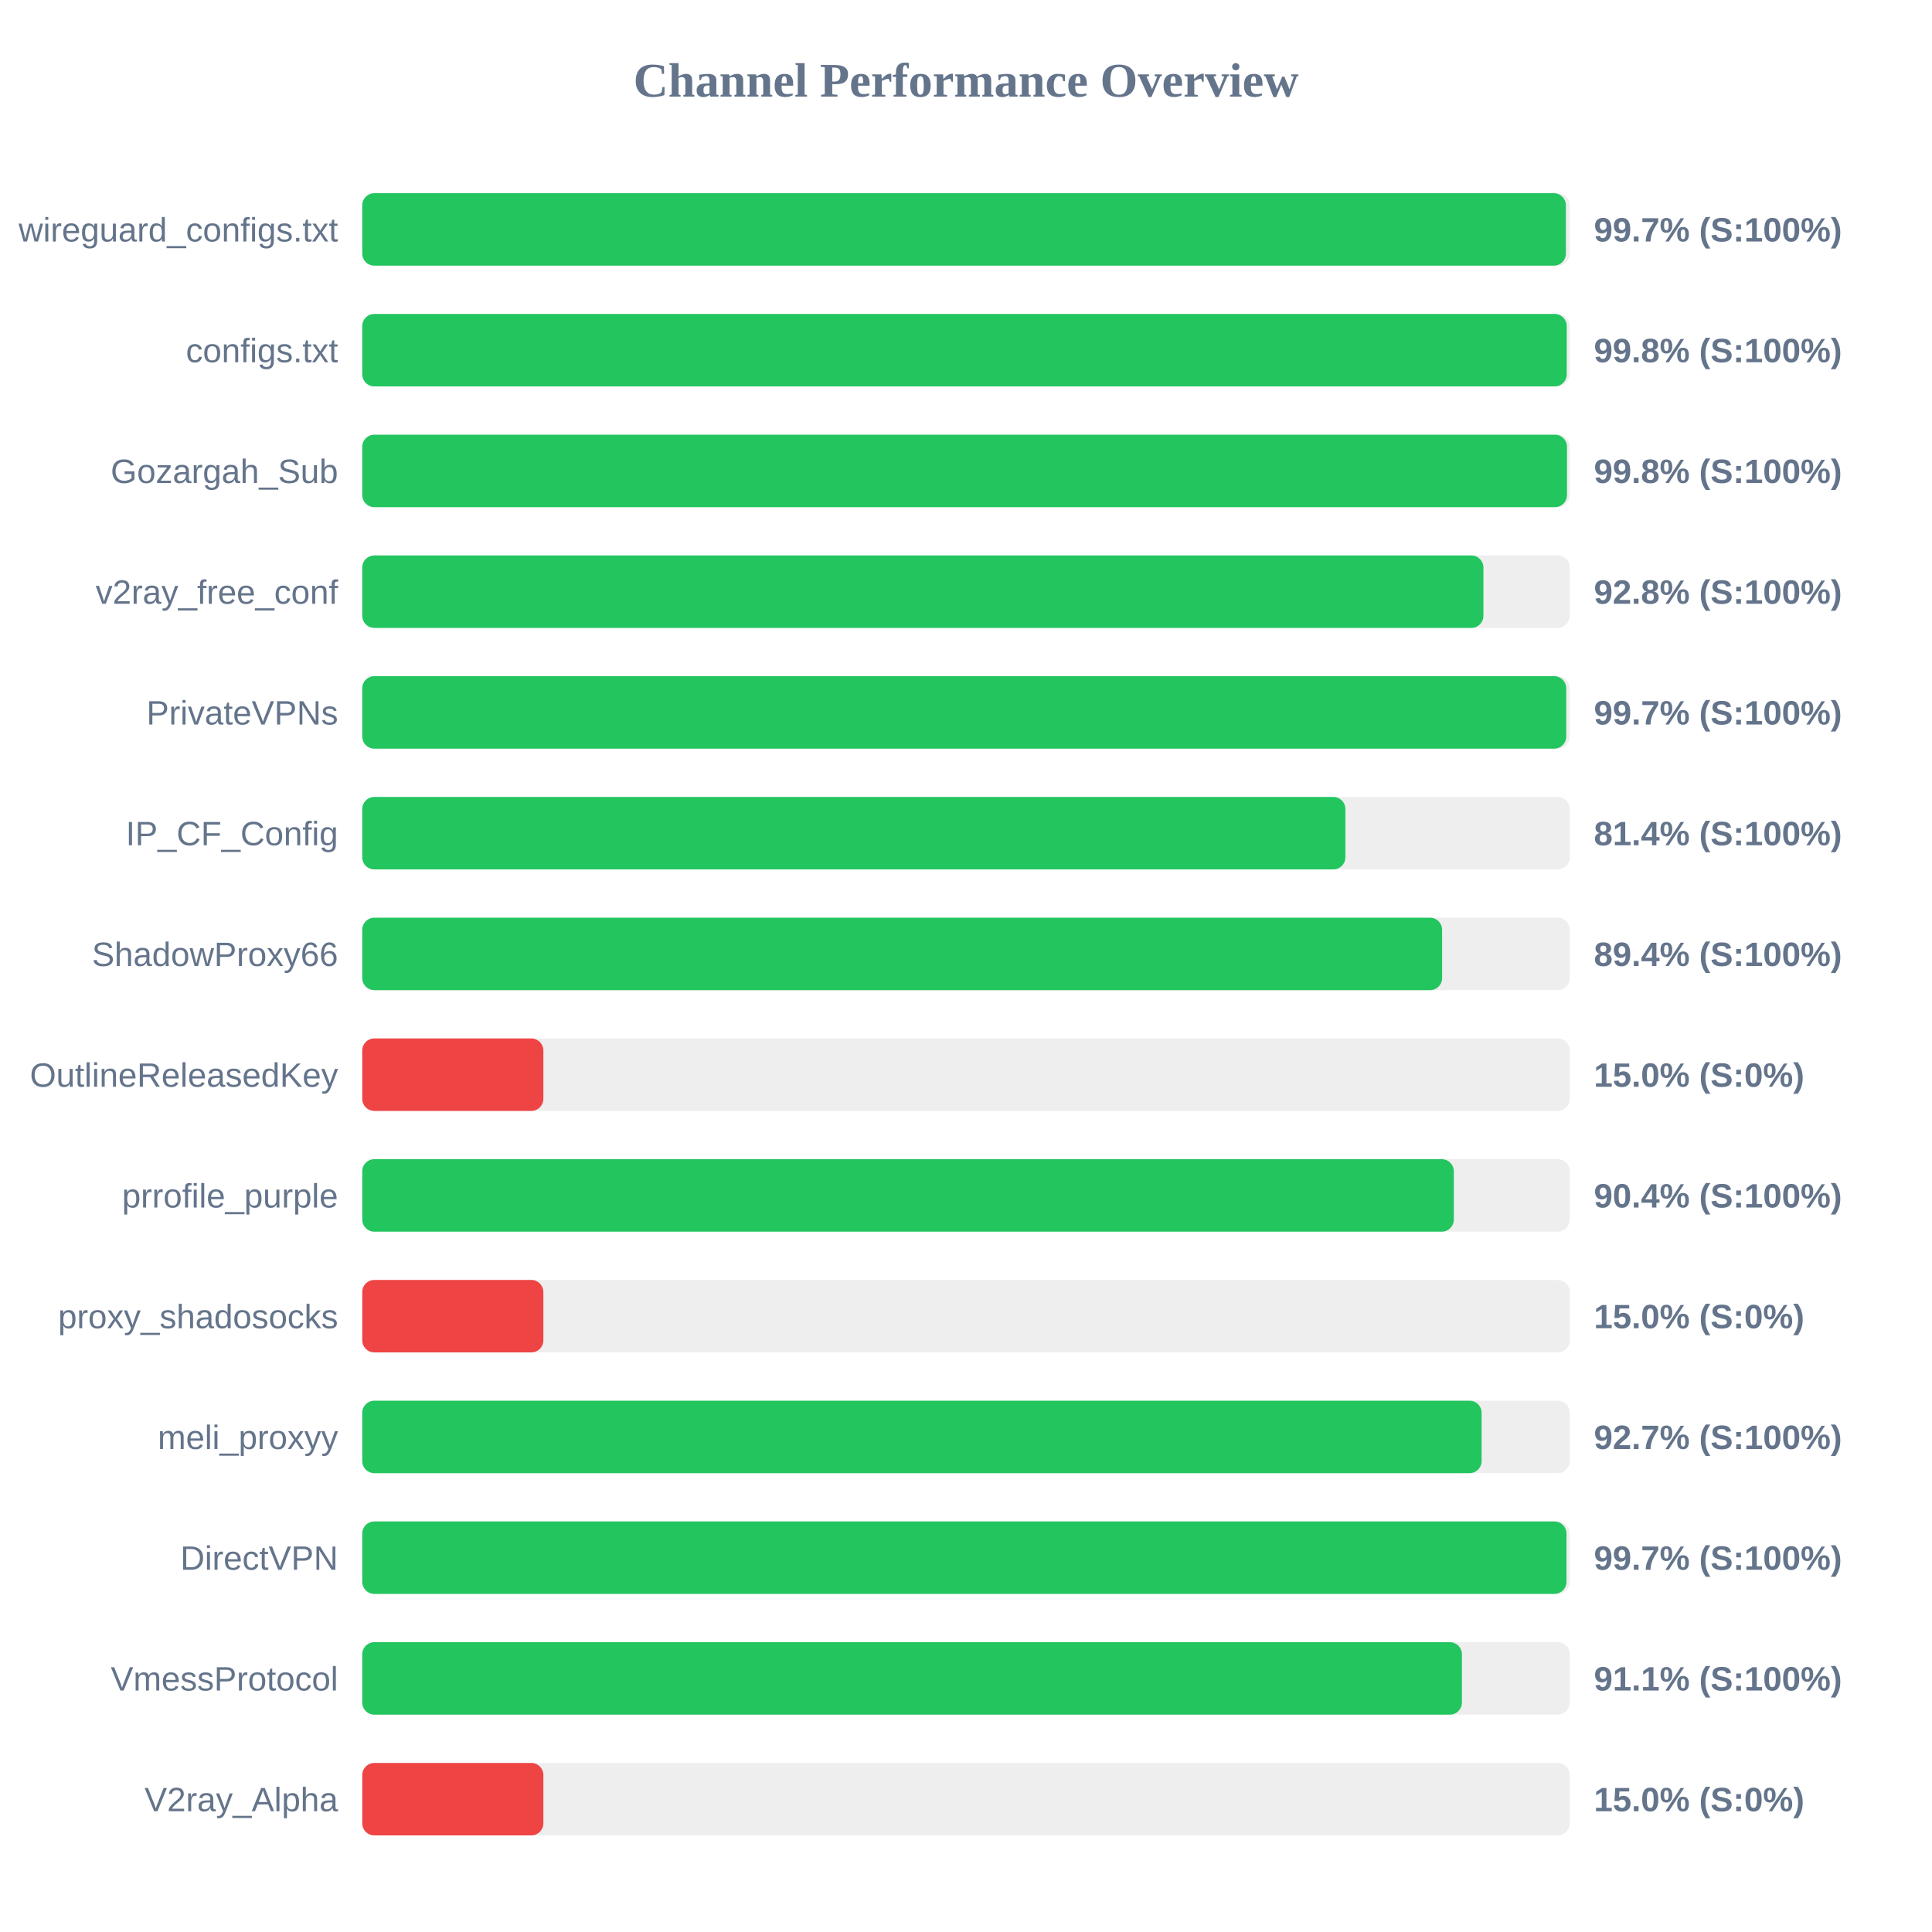
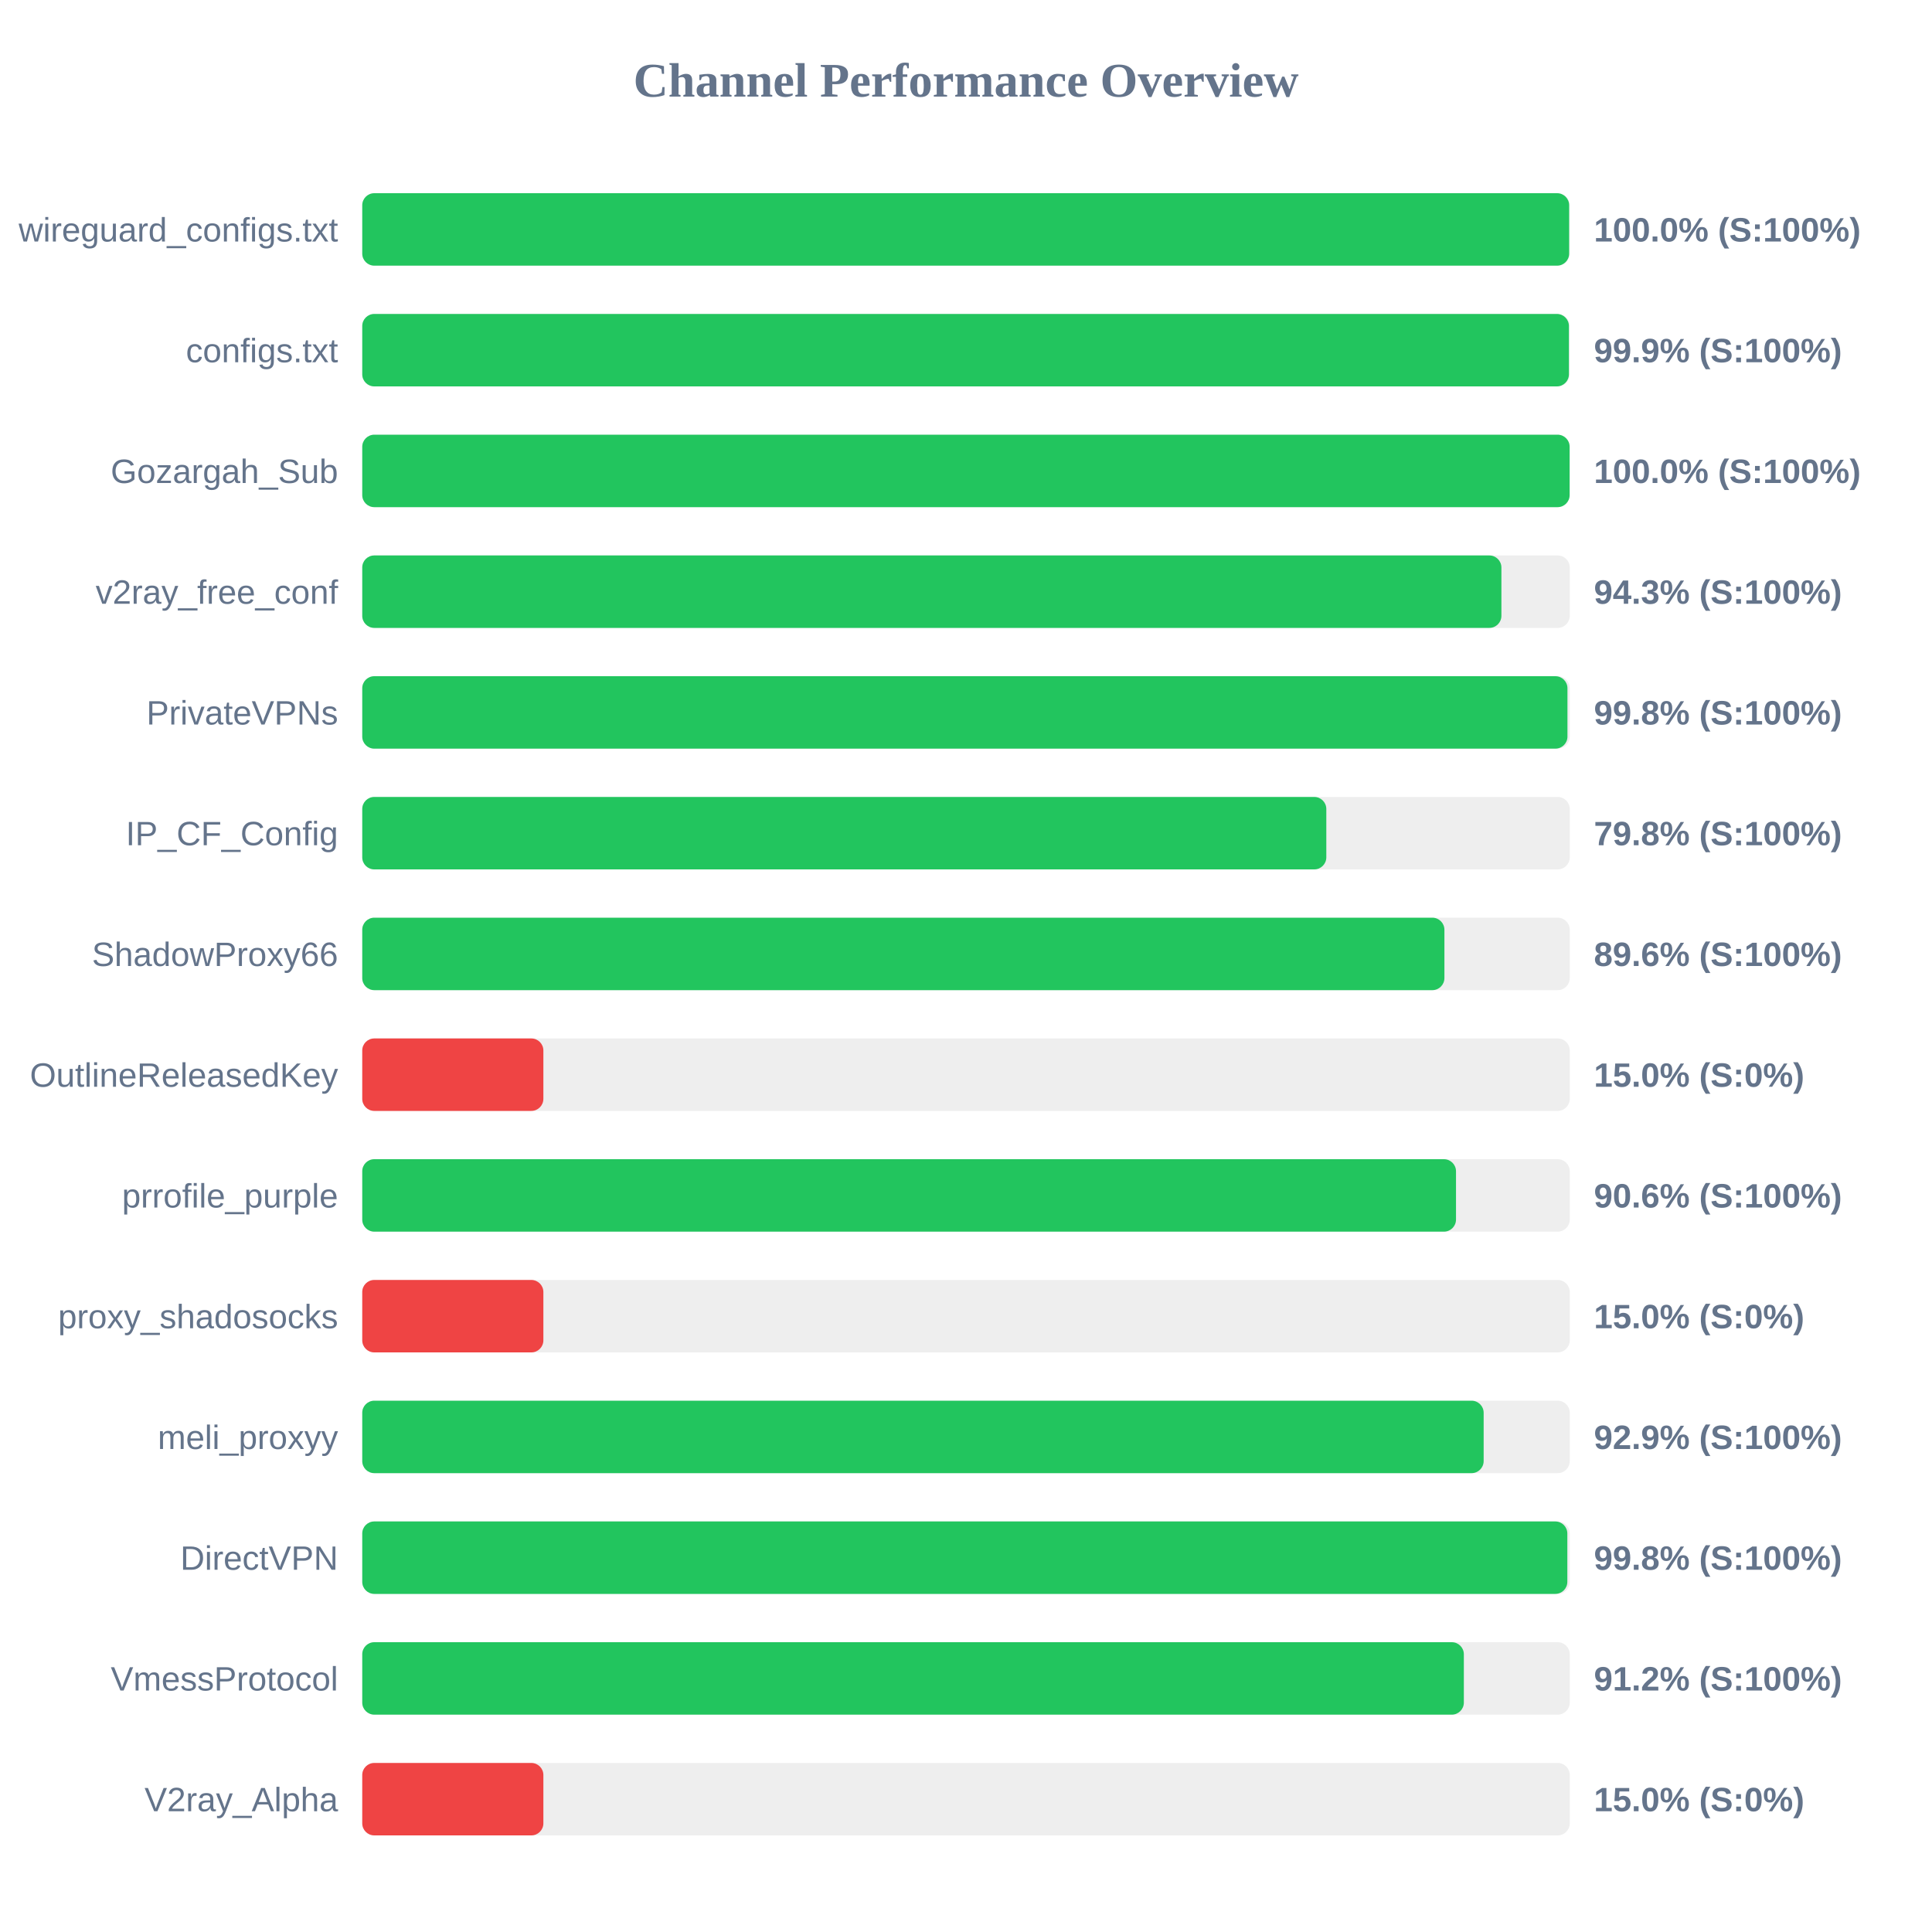
<svg xmlns="http://www.w3.org/2000/svg" width="800" height="800" version="1.1">
  <style>
        .row { font: 14px Arial; fill: #64748b; }
        .score { font: bold 14px Arial; fill: #64748b; }
    </style>
  <text x="400" y="40" text-anchor="middle" font-size="20px" font-weight="bold" fill="#64748b">Channel Performance Overview</text>
  <rect x="150" y="80" width="500" height="30" fill="#eee" rx="5" />
-   <rect x="150" y="80" width="498.4" height="30" fill="#22c55e" rx="5" />
+   <rect x="150" y="80" width="499.75" height="30" fill="#22c55e" rx="5" />
  <text x="140" y="100" text-anchor="end" class="row">wireguard_configs.txt</text>
-   <text x="660" y="100" text-anchor="start" class="score">99.7% (S:100%)</text>
+   <text x="660" y="100" text-anchor="start" class="score">100.0% (S:100%)</text>
  <rect x="150" y="130" width="500" height="30" fill="#eee" rx="5" />
-   <rect x="150" y="130" width="498.75" height="30" fill="#22c55e" rx="5" />
+   <rect x="150" y="130" width="499.65" height="30" fill="#22c55e" rx="5" />
  <text x="140" y="150" text-anchor="end" class="row">configs.txt</text>
-   <text x="660" y="150" text-anchor="start" class="score">99.8% (S:100%)</text>
+   <text x="660" y="150" text-anchor="start" class="score">99.9% (S:100%)</text>
  <rect x="150" y="180" width="500" height="30" fill="#eee" rx="5" />
-   <rect x="150" y="180" width="498.85" height="30" fill="#22c55e" rx="5" />
+   <rect x="150" y="180" width="499.95" height="30" fill="#22c55e" rx="5" />
  <text x="140" y="200" text-anchor="end" class="row">Gozargah_Sub</text>
-   <text x="660" y="200" text-anchor="start" class="score">99.8% (S:100%)</text>
+   <text x="660" y="200" text-anchor="start" class="score">100.0% (S:100%)</text>
  <rect x="150" y="230" width="500" height="30" fill="#eee" rx="5" />
-   <rect x="150" y="230" width="464.25" height="30" fill="#22c55e" rx="5" />
+   <rect x="150" y="230" width="471.7" height="30" fill="#22c55e" rx="5" />
  <text x="140" y="250" text-anchor="end" class="row">v2ray_free_conf</text>
-   <text x="660" y="250" text-anchor="start" class="score">92.8% (S:100%)</text>
+   <text x="660" y="250" text-anchor="start" class="score">94.3% (S:100%)</text>
  <rect x="150" y="280" width="500" height="30" fill="#eee" rx="5" />
-   <rect x="150" y="280" width="498.55" height="30" fill="#22c55e" rx="5" />
+   <rect x="150" y="280" width="499.05" height="30" fill="#22c55e" rx="5" />
  <text x="140" y="300" text-anchor="end" class="row">PrivateVPNs</text>
-   <text x="660" y="300" text-anchor="start" class="score">99.7% (S:100%)</text>
+   <text x="660" y="300" text-anchor="start" class="score">99.8% (S:100%)</text>
  <rect x="150" y="330" width="500" height="30" fill="#eee" rx="5" />
-   <rect x="150" y="330" width="407.1" height="30" fill="#22c55e" rx="5" />
+   <rect x="150" y="330" width="399.2" height="30" fill="#22c55e" rx="5" />
  <text x="140" y="350" text-anchor="end" class="row">IP_CF_Config</text>
-   <text x="660" y="350" text-anchor="start" class="score">81.4% (S:100%)</text>
+   <text x="660" y="350" text-anchor="start" class="score">79.8% (S:100%)</text>
  <rect x="150" y="380" width="500" height="30" fill="#eee" rx="5" />
-   <rect x="150" y="380" width="447.15" height="30" fill="#22c55e" rx="5" />
+   <rect x="150" y="380" width="448.1" height="30" fill="#22c55e" rx="5" />
  <text x="140" y="400" text-anchor="end" class="row">ShadowProxy66</text>
-   <text x="660" y="400" text-anchor="start" class="score">89.4% (S:100%)</text>
+   <text x="660" y="400" text-anchor="start" class="score">89.6% (S:100%)</text>
  <rect x="150" y="430" width="500" height="30" fill="#eee" rx="5" />
  <rect x="150" y="430" width="75.0" height="30" fill="#ef4444" rx="5" />
  <text x="140" y="450" text-anchor="end" class="row">OutlineReleasedKey</text>
  <text x="660" y="450" text-anchor="start" class="score">15.0% (S:0%)</text>
  <rect x="150" y="480" width="500" height="30" fill="#eee" rx="5" />
-   <rect x="150" y="480" width="452.0" height="30" fill="#22c55e" rx="5" />
+   <rect x="150" y="480" width="452.9" height="30" fill="#22c55e" rx="5" />
  <text x="140" y="500" text-anchor="end" class="row">prrofile_purple</text>
-   <text x="660" y="500" text-anchor="start" class="score">90.4% (S:100%)</text>
+   <text x="660" y="500" text-anchor="start" class="score">90.6% (S:100%)</text>
  <rect x="150" y="530" width="500" height="30" fill="#eee" rx="5" />
  <rect x="150" y="530" width="75.0" height="30" fill="#ef4444" rx="5" />
  <text x="140" y="550" text-anchor="end" class="row">proxy_shadosocks</text>
  <text x="660" y="550" text-anchor="start" class="score">15.0% (S:0%)</text>
  <rect x="150" y="580" width="500" height="30" fill="#eee" rx="5" />
-   <rect x="150" y="580" width="463.5" height="30" fill="#22c55e" rx="5" />
+   <rect x="150" y="580" width="464.35" height="30" fill="#22c55e" rx="5" />
  <text x="140" y="600" text-anchor="end" class="row">meli_proxyy</text>
-   <text x="660" y="600" text-anchor="start" class="score">92.7% (S:100%)</text>
+   <text x="660" y="600" text-anchor="start" class="score">92.9% (S:100%)</text>
  <rect x="150" y="630" width="500" height="30" fill="#eee" rx="5" />
-   <rect x="150" y="630" width="498.65" height="30" fill="#22c55e" rx="5" />
+   <rect x="150" y="630" width="499.0" height="30" fill="#22c55e" rx="5" />
  <text x="140" y="650" text-anchor="end" class="row">DirectVPN</text>
-   <text x="660" y="650" text-anchor="start" class="score">99.7% (S:100%)</text>
+   <text x="660" y="650" text-anchor="start" class="score">99.8% (S:100%)</text>
  <rect x="150" y="680" width="500" height="30" fill="#eee" rx="5" />
-   <rect x="150" y="680" width="455.35" height="30" fill="#22c55e" rx="5" />
+   <rect x="150" y="680" width="456.15" height="30" fill="#22c55e" rx="5" />
  <text x="140" y="700" text-anchor="end" class="row">VmessProtocol</text>
-   <text x="660" y="700" text-anchor="start" class="score">91.1% (S:100%)</text>
+   <text x="660" y="700" text-anchor="start" class="score">91.2% (S:100%)</text>
  <rect x="150" y="730" width="500" height="30" fill="#eee" rx="5" />
  <rect x="150" y="730" width="75.0" height="30" fill="#ef4444" rx="5" />
  <text x="140" y="750" text-anchor="end" class="row">V2ray_Alpha</text>
  <text x="660" y="750" text-anchor="start" class="score">15.0% (S:0%)</text>
</svg>
